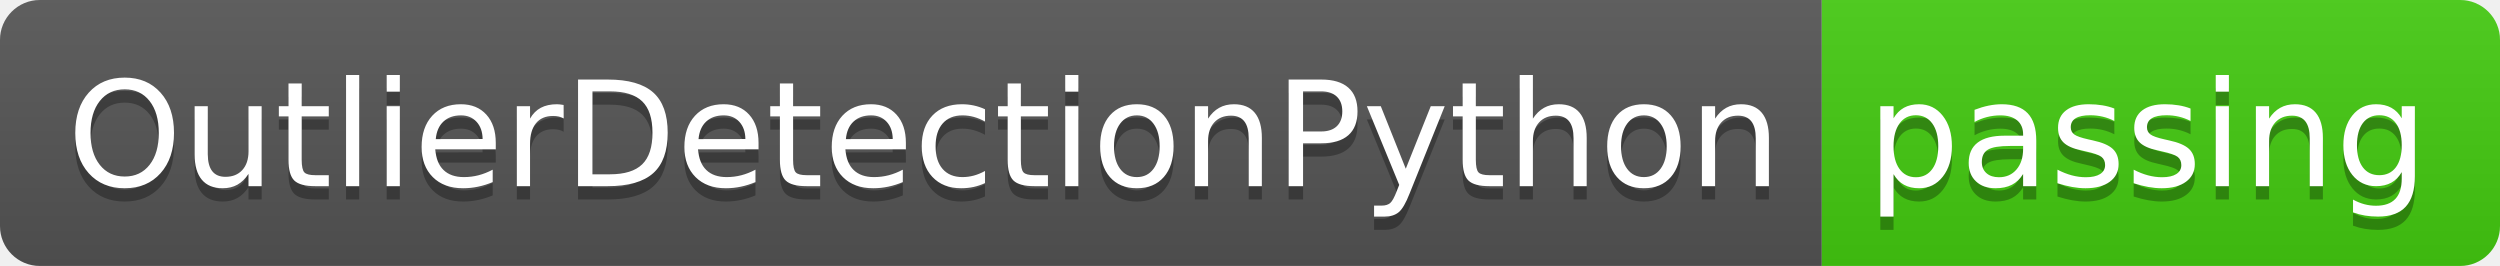
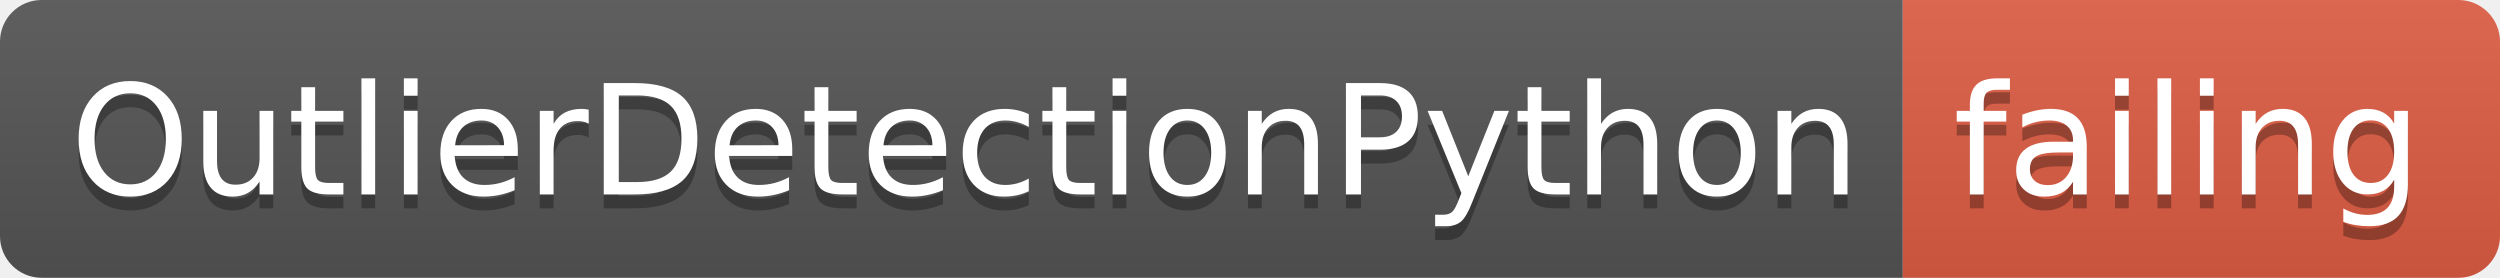
- <svg xmlns="http://www.w3.org/2000/svg" width="188" height="20">
+ <svg xmlns="http://www.w3.org/2000/svg" width="180" height="20">
  <linearGradient id="smooth" x2="0" y2="100%">
    <stop offset="0" stop-color="#bbb" stop-opacity=".1" />
    <stop offset="1" stop-opacity=".1" />
  </linearGradient>
  <clipPath id="round">
-     <rect width="188" height="20" rx="3" fill="#fff" />
+     <rect width="180" height="20" rx="3" fill="#fff" />
  </clipPath>
  <g clip-path="url(#round)">
    <rect width="137" height="20" fill="#555" />
-     <rect x="137" width="51" height="20" fill="#4c1" />
-     <rect width="188" height="20" fill="url(#smooth)" />
+     <rect x="137" width="43" height="20" fill="#e05d44" />
+     <rect width="180" height="20" fill="url(#smooth)" />
  </g>
  <g fill="#fff" text-anchor="middle" font-family="DejaVu Sans,Verdana,Geneva,sans-serif" font-size="110">
    <text x="695" y="150" fill="#010101" fill-opacity=".3" transform="scale(0.1)" textLength="1270" lengthAdjust="spacing">OutlierDetectionPython</text>
    <text x="695" y="140" transform="scale(0.1)" textLength="1270" lengthAdjust="spacing">OutlierDetectionPython</text>
-     <text x="1615" y="150" fill="#010101" fill-opacity=".3" transform="scale(0.1)" textLength="410" lengthAdjust="spacing">passing</text>
-     <text x="1615" y="140" transform="scale(0.1)" textLength="410" lengthAdjust="spacing">passing</text>
+     <text x="1575" y="150" fill="#010101" fill-opacity=".3" transform="scale(0.1)" textLength="330" lengthAdjust="spacing">failing</text>
+     <text x="1575" y="140" transform="scale(0.1)" textLength="330" lengthAdjust="spacing">failing</text>
  </g>
</svg>
